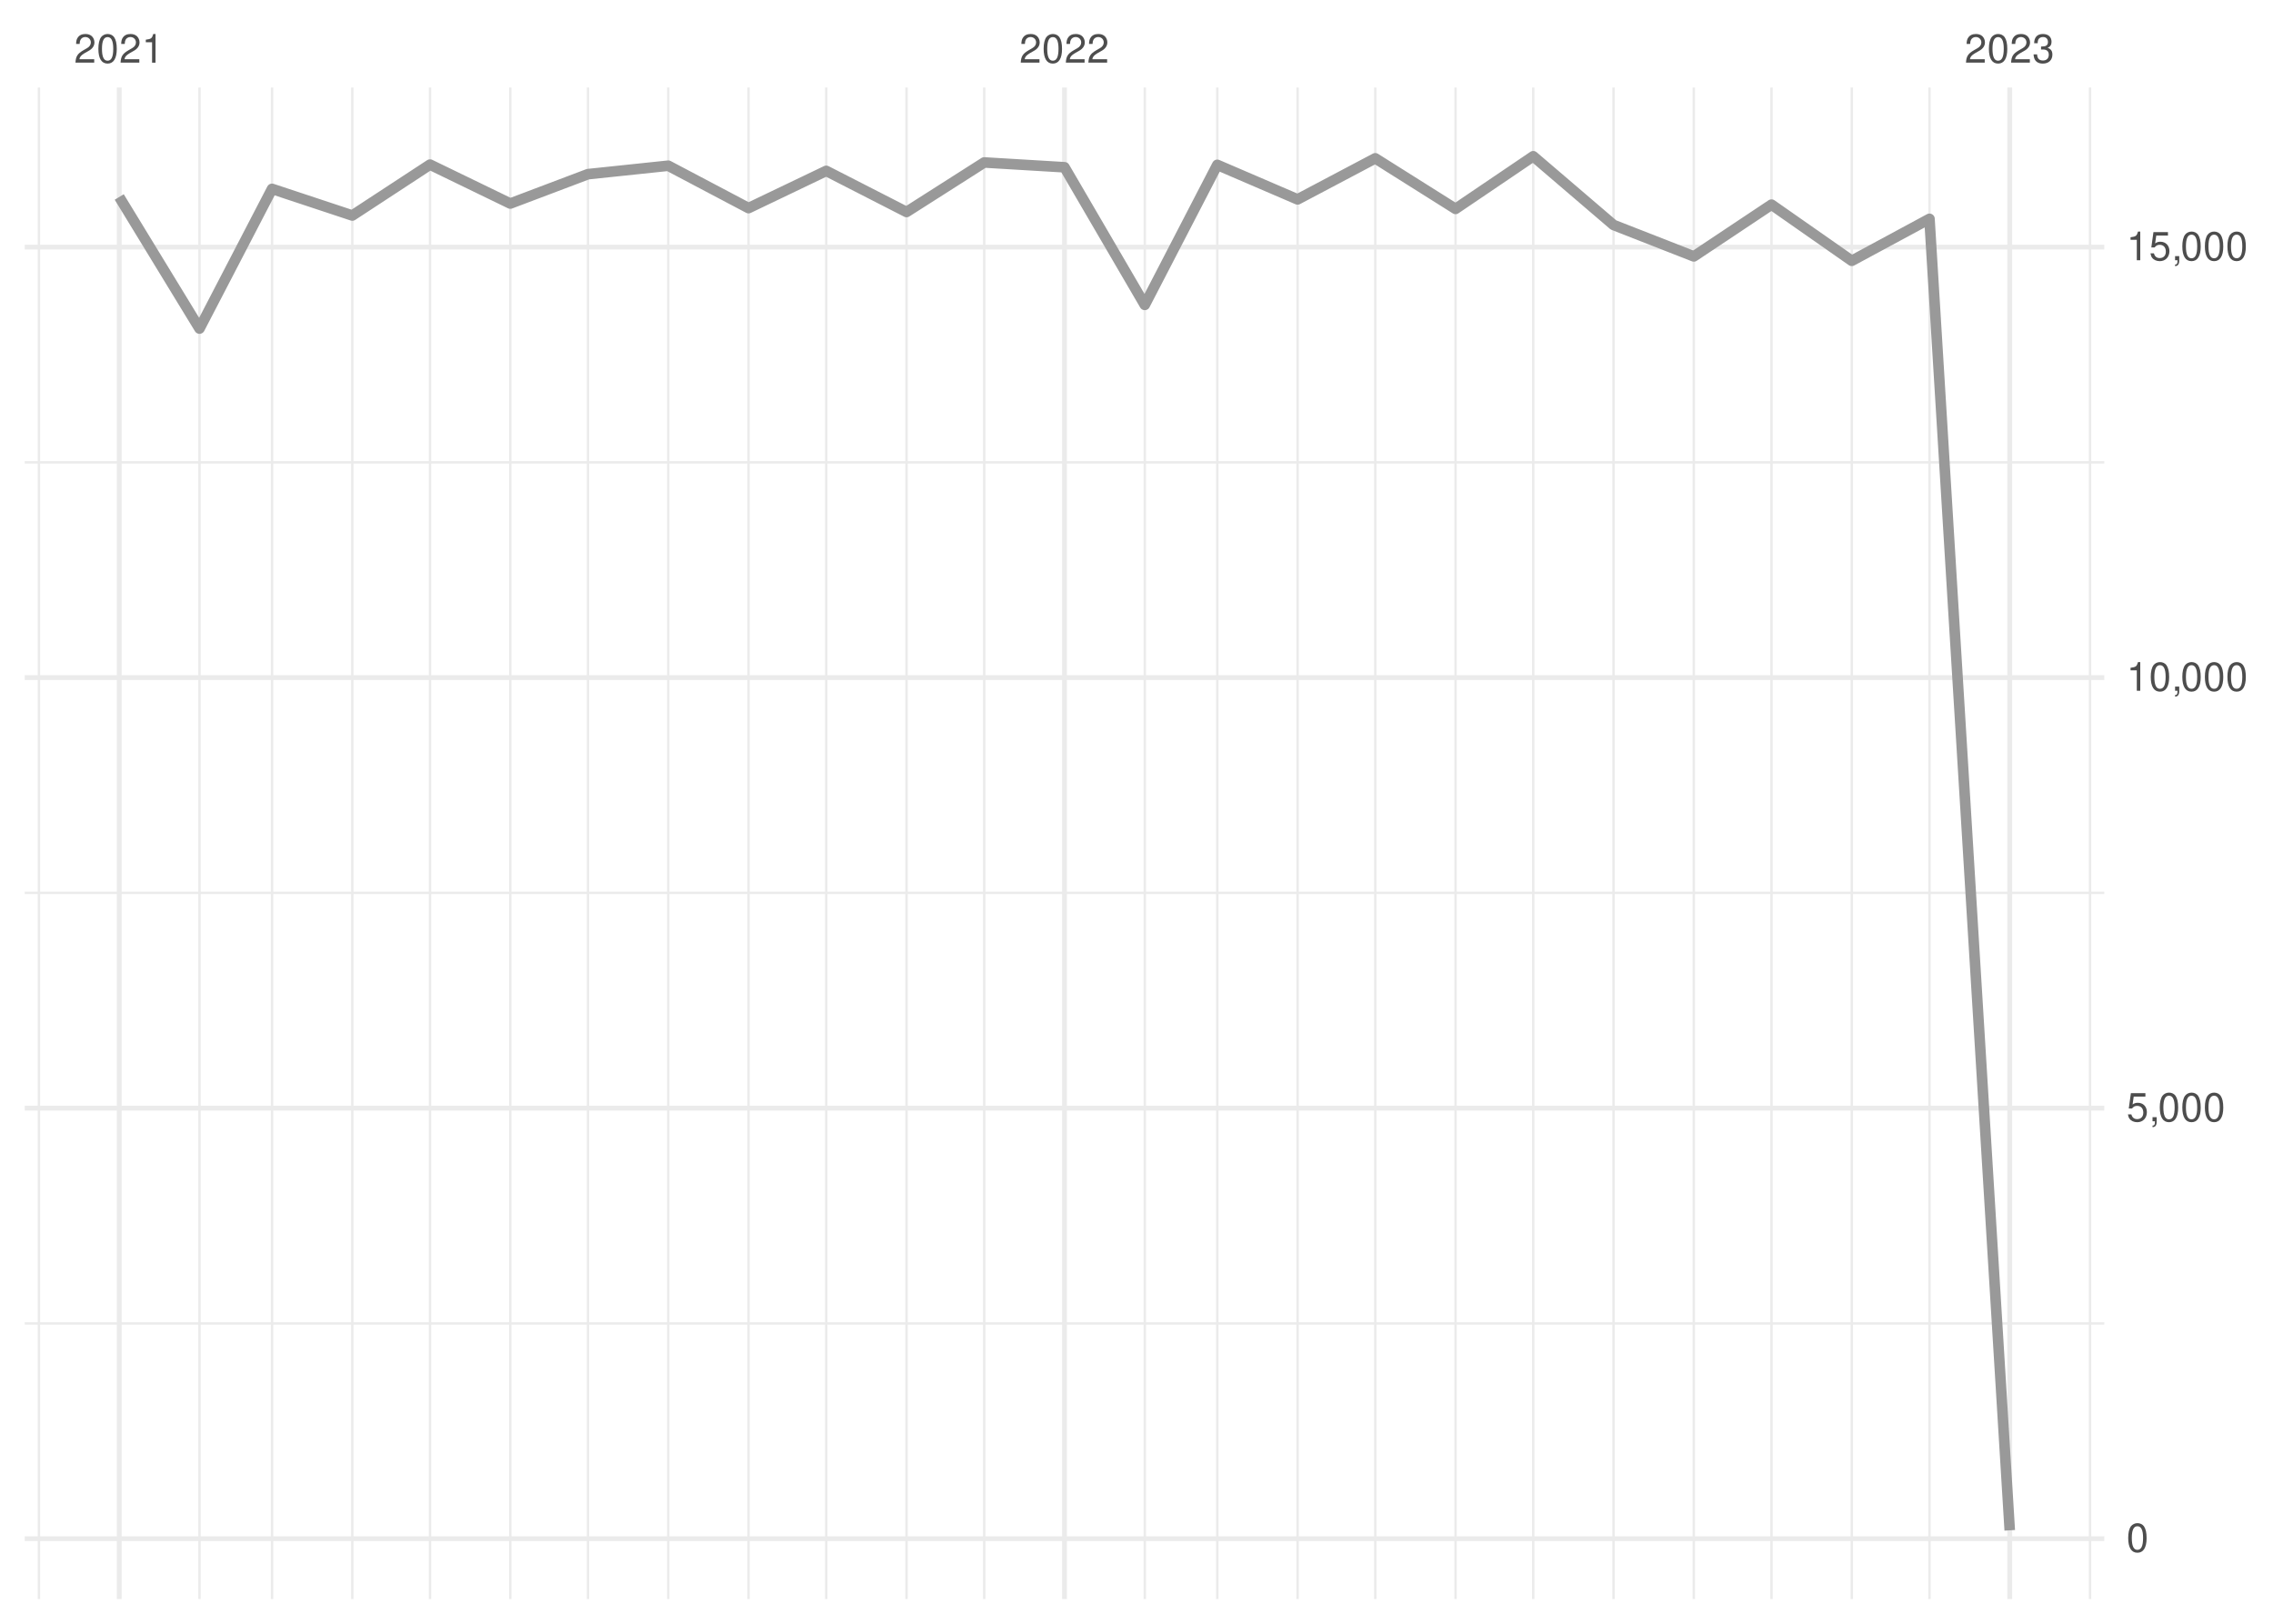
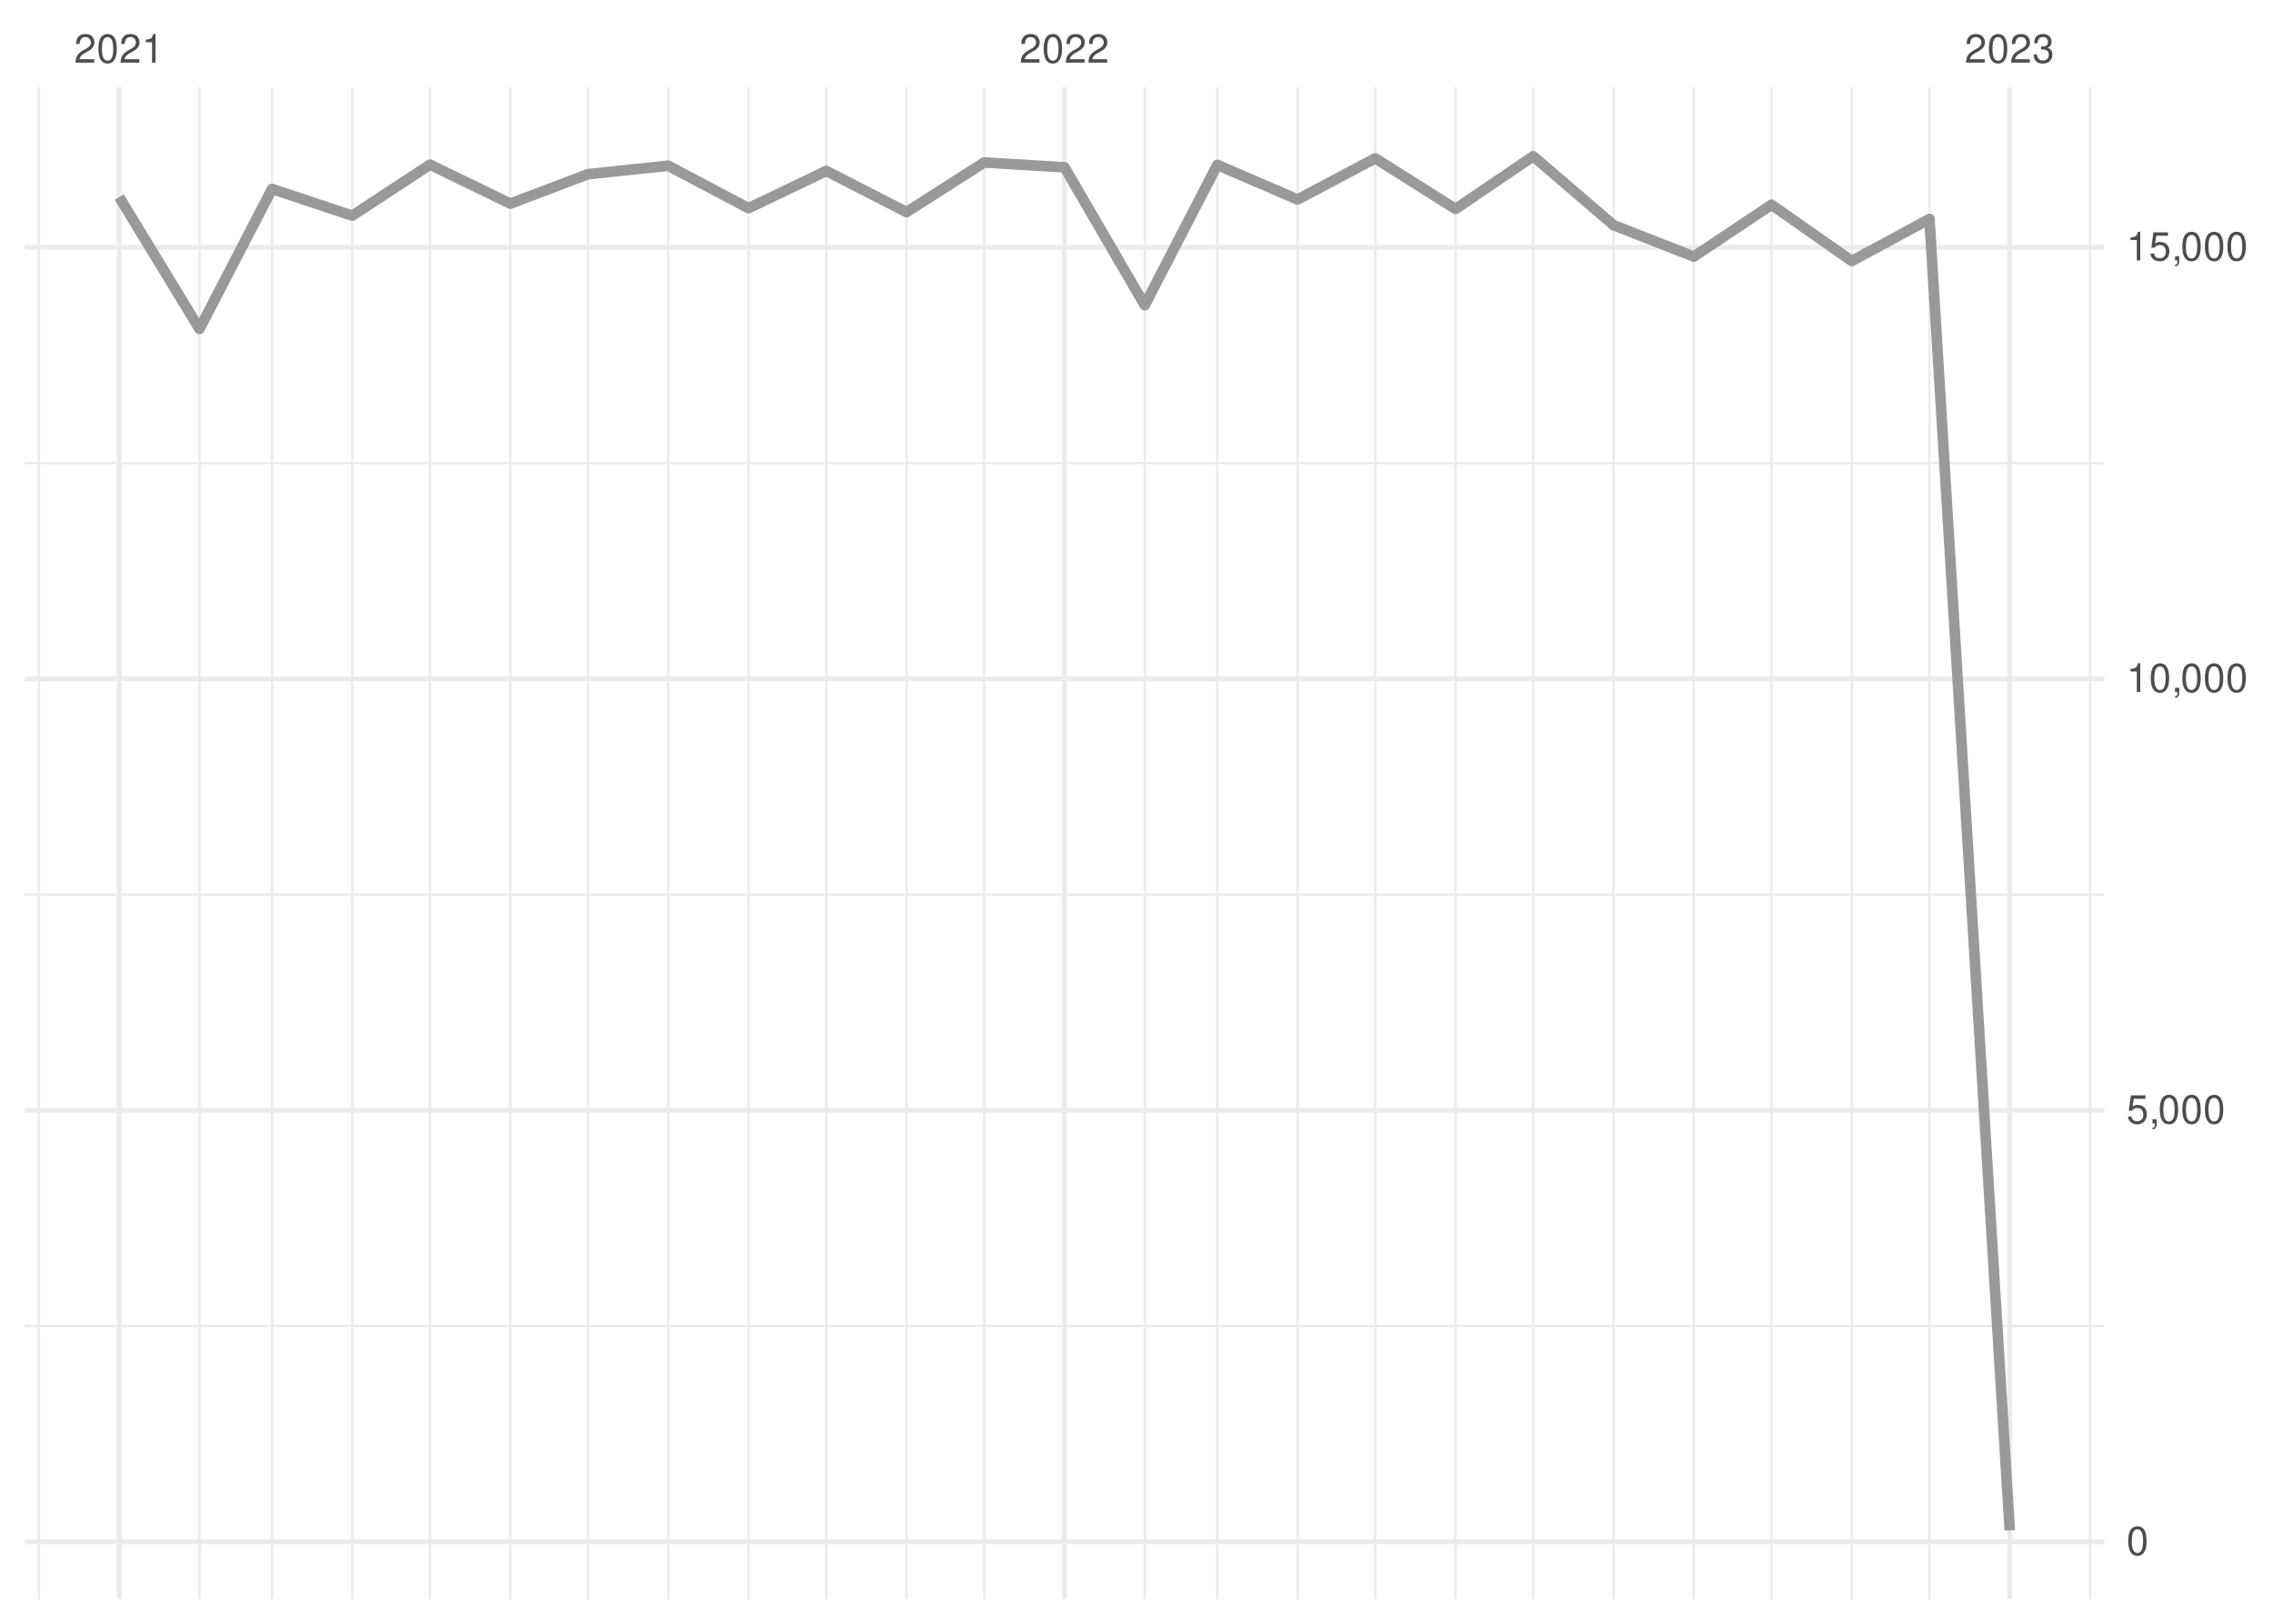
<svg xmlns="http://www.w3.org/2000/svg" xmlns:xlink="http://www.w3.org/1999/xlink" width="504pt" height="360pt" viewBox="0 0 504 360" version="1.1">
  <defs>
    <g>
      <symbol overflow="visible" id="glyph0-0">
        <path style="stroke:none;" d="" />
      </symbol>
      <symbol overflow="visible" id="glyph0-1">
        <path style="stroke:none;" d="M 4.453 -0.766 L 1.172 -0.766 C 1.25 -1.297 1.531 -1.625 2.297 -2.094 L 3.172 -2.594 C 4.047 -3.062 4.5 -3.719 4.5 -4.5 C 4.5 -5.031 4.281 -5.531 3.922 -5.875 C 3.547 -6.203 3.094 -6.359 2.5 -6.359 C 1.703 -6.359 1.125 -6.078 0.781 -5.531 C 0.547 -5.203 0.453 -4.797 0.438 -4.156 L 1.219 -4.156 C 1.234 -4.594 1.297 -4.844 1.406 -5.062 C 1.594 -5.438 2 -5.688 2.469 -5.688 C 3.172 -5.688 3.703 -5.172 3.703 -4.484 C 3.703 -3.969 3.406 -3.531 2.859 -3.219 L 2.047 -2.75 C 0.75 -2 0.375 -1.406 0.297 -0.016 L 4.453 -0.016 Z M 4.453 -0.766 " />
      </symbol>
      <symbol overflow="visible" id="glyph0-2">
        <path style="stroke:none;" d="M 2.422 -6.359 C 1.844 -6.359 1.312 -6.094 0.984 -5.672 C 0.578 -5.109 0.375 -4.25 0.375 -3.078 C 0.375 -0.938 1.078 0.203 2.422 0.203 C 3.734 0.203 4.453 -0.938 4.453 -3.031 C 4.453 -4.25 4.266 -5.078 3.859 -5.672 C 3.531 -6.109 3.016 -6.359 2.422 -6.359 Z M 2.422 -5.672 C 3.25 -5.672 3.672 -4.828 3.672 -3.094 C 3.672 -1.281 3.266 -0.438 2.406 -0.438 C 1.578 -0.438 1.172 -1.312 1.172 -3.062 C 1.172 -4.828 1.578 -5.672 2.422 -5.672 Z M 2.422 -5.672 " />
      </symbol>
      <symbol overflow="visible" id="glyph0-3">
        <path style="stroke:none;" d="M 2.281 -4.531 L 2.281 0 L 3.047 0 L 3.047 -6.359 L 2.547 -6.359 C 2.266 -5.391 2.094 -5.25 0.891 -5.094 L 0.891 -4.531 Z M 2.281 -4.531 " />
      </symbol>
      <symbol overflow="visible" id="glyph0-4">
        <path style="stroke:none;" d="M 1.938 -2.922 L 2.359 -2.922 C 3.203 -2.922 3.656 -2.531 3.656 -1.766 C 3.656 -0.969 3.172 -0.484 2.375 -0.484 C 1.516 -0.484 1.109 -0.922 1.062 -1.844 L 0.281 -1.844 C 0.312 -1.344 0.406 -1 0.547 -0.719 C 0.875 -0.109 1.484 0.203 2.344 0.203 C 3.625 0.203 4.453 -0.578 4.453 -1.781 C 4.453 -2.594 4.141 -3.031 3.391 -3.297 C 3.969 -3.531 4.266 -3.969 4.266 -4.609 C 4.266 -5.703 3.547 -6.359 2.359 -6.359 C 1.109 -6.359 0.438 -5.656 0.406 -4.312 L 1.188 -4.312 C 1.203 -4.703 1.234 -4.922 1.328 -5.109 C 1.5 -5.469 1.891 -5.688 2.375 -5.688 C 3.062 -5.688 3.469 -5.266 3.469 -4.578 C 3.469 -4.141 3.312 -3.859 2.969 -3.719 C 2.766 -3.625 2.484 -3.594 1.938 -3.578 Z M 1.938 -2.922 " />
      </symbol>
      <symbol overflow="visible" id="glyph0-5">
        <path style="stroke:none;" d="M 4.188 -6.234 L 0.969 -6.234 L 0.5 -2.844 L 1.219 -2.844 C 1.578 -3.266 1.875 -3.422 2.359 -3.422 C 3.203 -3.422 3.719 -2.844 3.719 -1.922 C 3.719 -1.031 3.203 -0.484 2.359 -0.484 C 1.688 -0.484 1.266 -0.828 1.078 -1.531 L 0.312 -1.531 C 0.406 -1.016 0.5 -0.781 0.688 -0.547 C 1.031 -0.078 1.672 0.203 2.375 0.203 C 3.641 0.203 4.516 -0.719 4.516 -2.031 C 4.516 -3.266 3.688 -4.109 2.5 -4.109 C 2.062 -4.109 1.703 -4 1.344 -3.734 L 1.594 -5.469 L 4.188 -5.469 Z M 4.188 -6.234 " />
      </symbol>
      <symbol overflow="visible" id="glyph0-6">
        <path style="stroke:none;" d="M 0.766 -0.922 L 0.766 0 L 1.297 0 L 1.297 0.156 C 1.297 0.766 1.172 0.938 0.766 0.953 L 0.766 1.297 C 1.344 1.312 1.688 0.891 1.688 0.141 L 1.688 -0.922 Z M 0.766 -0.922 " />
      </symbol>
    </g>
    <clipPath id="clip1">
-       <path d="M 5.48 293 L 466.59 293 L 466.59 294 L 5.48 294 Z M 5.48 293 " />
+       <path d="M 5.48 293 L 466.59 293 L 466.59 295 L 5.48 295 Z M 5.48 293 " />
    </clipPath>
    <clipPath id="clip2">
-       <path d="M 5.48 197 L 466.59 197 L 466.59 199 L 5.48 199 Z M 5.48 197 " />
+       <path d="M 5.48 198 L 466.59 198 L 466.59 199 L 5.48 199 Z M 5.48 198 " />
    </clipPath>
    <clipPath id="clip3">
      <path d="M 5.48 102 L 466.59 102 L 466.59 103 L 5.48 103 Z M 5.48 102 " />
    </clipPath>
    <clipPath id="clip4">
      <path d="M 8 19.41 L 9 19.41 L 9 354.52 L 8 354.52 Z M 8 19.41 " />
    </clipPath>
    <clipPath id="clip5">
      <path d="M 43 19.41 L 45 19.41 L 45 354.52 L 43 354.52 Z M 43 19.41 " />
    </clipPath>
    <clipPath id="clip6">
      <path d="M 60 19.41 L 61 19.41 L 61 354.52 L 60 354.52 Z M 60 19.41 " />
    </clipPath>
    <clipPath id="clip7">
      <path d="M 77 19.41 L 79 19.41 L 79 354.52 L 77 354.52 Z M 77 19.41 " />
    </clipPath>
    <clipPath id="clip8">
      <path d="M 95 19.41 L 96 19.41 L 96 354.52 L 95 354.52 Z M 95 19.41 " />
    </clipPath>
    <clipPath id="clip9">
      <path d="M 112 19.41 L 114 19.41 L 114 354.52 L 112 354.52 Z M 112 19.41 " />
    </clipPath>
    <clipPath id="clip10">
      <path d="M 130 19.41 L 131 19.41 L 131 354.52 L 130 354.52 Z M 130 19.41 " />
    </clipPath>
    <clipPath id="clip11">
      <path d="M 147 19.41 L 149 19.41 L 149 354.52 L 147 354.52 Z M 147 19.41 " />
    </clipPath>
    <clipPath id="clip12">
      <path d="M 165 19.41 L 167 19.41 L 167 354.52 L 165 354.52 Z M 165 19.41 " />
    </clipPath>
    <clipPath id="clip13">
      <path d="M 182 19.41 L 184 19.41 L 184 354.52 L 182 354.52 Z M 182 19.41 " />
    </clipPath>
    <clipPath id="clip14">
      <path d="M 200 19.41 L 202 19.41 L 202 354.52 L 200 354.52 Z M 200 19.41 " />
    </clipPath>
    <clipPath id="clip15">
      <path d="M 217 19.41 L 219 19.41 L 219 354.52 L 217 354.52 Z M 217 19.41 " />
    </clipPath>
    <clipPath id="clip16">
      <path d="M 253 19.41 L 255 19.41 L 255 354.52 L 253 354.52 Z M 253 19.41 " />
    </clipPath>
    <clipPath id="clip17">
      <path d="M 269 19.41 L 271 19.41 L 271 354.52 L 269 354.52 Z M 269 19.41 " />
    </clipPath>
    <clipPath id="clip18">
      <path d="M 287 19.41 L 288 19.41 L 288 354.52 L 287 354.52 Z M 287 19.41 " />
    </clipPath>
    <clipPath id="clip19">
      <path d="M 304 19.41 L 306 19.41 L 306 354.52 L 304 354.52 Z M 304 19.41 " />
    </clipPath>
    <clipPath id="clip20">
      <path d="M 322 19.41 L 324 19.41 L 324 354.52 L 322 354.52 Z M 322 19.41 " />
    </clipPath>
    <clipPath id="clip21">
      <path d="M 339 19.41 L 341 19.41 L 341 354.52 L 339 354.52 Z M 339 19.41 " />
    </clipPath>
    <clipPath id="clip22">
      <path d="M 357 19.41 L 359 19.41 L 359 354.52 L 357 354.52 Z M 357 19.41 " />
    </clipPath>
    <clipPath id="clip23">
      <path d="M 375 19.41 L 376 19.41 L 376 354.52 L 375 354.52 Z M 375 19.41 " />
    </clipPath>
    <clipPath id="clip24">
      <path d="M 392 19.41 L 394 19.41 L 394 354.52 L 392 354.52 Z M 392 19.41 " />
    </clipPath>
    <clipPath id="clip25">
      <path d="M 410 19.41 L 411 19.41 L 411 354.52 L 410 354.52 Z M 410 19.41 " />
    </clipPath>
    <clipPath id="clip26">
      <path d="M 427 19.41 L 429 19.41 L 429 354.52 L 427 354.52 Z M 427 19.41 " />
    </clipPath>
    <clipPath id="clip27">
      <path d="M 463 19.41 L 464 19.41 L 464 354.52 L 463 354.52 Z M 463 19.41 " />
    </clipPath>
    <clipPath id="clip28">
-       <path d="M 5.48 340 L 466.59 340 L 466.59 342 L 5.48 342 Z M 5.48 340 " />
+       <path d="M 5.48 341 L 466.59 341 L 466.59 343 L 5.48 343 Z M 5.48 341 " />
    </clipPath>
    <clipPath id="clip29">
      <path d="M 5.48 245 L 466.59 245 L 466.59 247 L 5.48 247 Z M 5.48 245 " />
    </clipPath>
    <clipPath id="clip30">
-       <path d="M 5.48 149 L 466.59 149 L 466.59 151 L 5.48 151 Z M 5.48 149 " />
+       <path d="M 5.48 149 L 466.59 149 L 466.59 152 L 5.48 152 Z M 5.48 149 " />
    </clipPath>
    <clipPath id="clip31">
      <path d="M 5.48 54 L 466.59 54 L 466.59 56 L 5.48 56 Z M 5.48 54 " />
    </clipPath>
    <clipPath id="clip32">
      <path d="M 25 19.41 L 27 19.41 L 27 354.52 L 25 354.52 Z M 25 19.41 " />
    </clipPath>
    <clipPath id="clip33">
      <path d="M 235 19.41 L 237 19.41 L 237 354.52 L 235 354.52 Z M 235 19.41 " />
    </clipPath>
    <clipPath id="clip34">
      <path d="M 445 19.41 L 447 19.41 L 447 354.52 L 445 354.52 Z M 445 19.41 " />
    </clipPath>
  </defs>
  <g id="surface26">
    <rect x="0" y="0" width="504" height="360" style="fill:rgb(100%,100%,100%);fill-opacity:1;stroke:none;" />
    <g clip-path="url(#clip1)" clip-rule="nonzero">
-       <path style="fill:none;stroke-width:0.533;stroke-linecap:butt;stroke-linejoin:round;stroke:rgb(92.157%,92.157%,92.157%);stroke-opacity:1;stroke-miterlimit:10;" d="M 5.48 293.414 L 466.59 293.414 " />
+       <path style="fill:none;stroke-width:0.533;stroke-linecap:butt;stroke-linejoin:round;stroke:rgb(92.157%,92.157%,92.157%);stroke-opacity:1;stroke-miterlimit:10;" d="M 5.48 294 L 466.59 294 " />
    </g>
    <g clip-path="url(#clip2)" clip-rule="nonzero">
-       <path style="fill:none;stroke-width:0.533;stroke-linecap:butt;stroke-linejoin:round;stroke:rgb(92.157%,92.157%,92.157%);stroke-opacity:1;stroke-miterlimit:10;" d="M 5.48 197.961 L 466.59 197.961 " />
+       <path style="fill:none;stroke-width:0.533;stroke-linecap:butt;stroke-linejoin:round;stroke:rgb(92.157%,92.157%,92.157%);stroke-opacity:1;stroke-miterlimit:10;" d="M 5.48 198.332 L 466.59 198.332 " />
    </g>
    <g clip-path="url(#clip3)" clip-rule="nonzero">
-       <path style="fill:none;stroke-width:0.533;stroke-linecap:butt;stroke-linejoin:round;stroke:rgb(92.157%,92.157%,92.157%);stroke-opacity:1;stroke-miterlimit:10;" d="M 5.48 102.508 L 466.59 102.508 " />
+       <path style="fill:none;stroke-width:0.533;stroke-linecap:butt;stroke-linejoin:round;stroke:rgb(92.157%,92.157%,92.157%);stroke-opacity:1;stroke-miterlimit:10;" d="M 5.48 102.664 L 466.59 102.664 " />
    </g>
    <g clip-path="url(#clip4)" clip-rule="nonzero">
      <path style="fill:none;stroke-width:0.533;stroke-linecap:butt;stroke-linejoin:round;stroke:rgb(92.157%,92.157%,92.157%);stroke-opacity:1;stroke-miterlimit:10;" d="M 8.637 354.52 L 8.637 19.41 " />
    </g>
    <g clip-path="url(#clip5)" clip-rule="nonzero">
      <path style="fill:none;stroke-width:0.533;stroke-linecap:butt;stroke-linejoin:round;stroke:rgb(92.157%,92.157%,92.157%);stroke-opacity:1;stroke-miterlimit:10;" d="M 44.238 354.52 L 44.238 19.41 " />
    </g>
    <g clip-path="url(#clip6)" clip-rule="nonzero">
      <path style="fill:none;stroke-width:0.533;stroke-linecap:butt;stroke-linejoin:round;stroke:rgb(92.157%,92.157%,92.157%);stroke-opacity:1;stroke-miterlimit:10;" d="M 60.32 354.52 L 60.32 19.41 " />
    </g>
    <g clip-path="url(#clip7)" clip-rule="nonzero">
      <path style="fill:none;stroke-width:0.533;stroke-linecap:butt;stroke-linejoin:round;stroke:rgb(92.157%,92.157%,92.157%);stroke-opacity:1;stroke-miterlimit:10;" d="M 78.121 354.52 L 78.121 19.41 " />
    </g>
    <g clip-path="url(#clip8)" clip-rule="nonzero">
      <path style="fill:none;stroke-width:0.533;stroke-linecap:butt;stroke-linejoin:round;stroke:rgb(92.157%,92.157%,92.157%);stroke-opacity:1;stroke-miterlimit:10;" d="M 95.348 354.52 L 95.348 19.41 " />
    </g>
    <g clip-path="url(#clip9)" clip-rule="nonzero">
      <path style="fill:none;stroke-width:0.533;stroke-linecap:butt;stroke-linejoin:round;stroke:rgb(92.157%,92.157%,92.157%);stroke-opacity:1;stroke-miterlimit:10;" d="M 113.148 354.52 L 113.148 19.41 " />
    </g>
    <g clip-path="url(#clip10)" clip-rule="nonzero">
      <path style="fill:none;stroke-width:0.533;stroke-linecap:butt;stroke-linejoin:round;stroke:rgb(92.157%,92.157%,92.157%);stroke-opacity:1;stroke-miterlimit:10;" d="M 130.375 354.52 L 130.375 19.41 " />
    </g>
    <g clip-path="url(#clip11)" clip-rule="nonzero">
      <path style="fill:none;stroke-width:0.533;stroke-linecap:butt;stroke-linejoin:round;stroke:rgb(92.157%,92.157%,92.157%);stroke-opacity:1;stroke-miterlimit:10;" d="M 148.176 354.52 L 148.176 19.41 " />
    </g>
    <g clip-path="url(#clip12)" clip-rule="nonzero">
      <path style="fill:none;stroke-width:0.533;stroke-linecap:butt;stroke-linejoin:round;stroke:rgb(92.157%,92.157%,92.157%);stroke-opacity:1;stroke-miterlimit:10;" d="M 165.977 354.52 L 165.977 19.41 " />
    </g>
    <g clip-path="url(#clip13)" clip-rule="nonzero">
      <path style="fill:none;stroke-width:0.533;stroke-linecap:butt;stroke-linejoin:round;stroke:rgb(92.157%,92.157%,92.157%);stroke-opacity:1;stroke-miterlimit:10;" d="M 183.203 354.52 L 183.203 19.41 " />
    </g>
    <g clip-path="url(#clip14)" clip-rule="nonzero">
      <path style="fill:none;stroke-width:0.533;stroke-linecap:butt;stroke-linejoin:round;stroke:rgb(92.157%,92.157%,92.157%);stroke-opacity:1;stroke-miterlimit:10;" d="M 201.008 354.52 L 201.008 19.41 " />
    </g>
    <g clip-path="url(#clip15)" clip-rule="nonzero">
      <path style="fill:none;stroke-width:0.533;stroke-linecap:butt;stroke-linejoin:round;stroke:rgb(92.157%,92.157%,92.157%);stroke-opacity:1;stroke-miterlimit:10;" d="M 218.234 354.52 L 218.234 19.41 " />
    </g>
    <g clip-path="url(#clip16)" clip-rule="nonzero">
      <path style="fill:none;stroke-width:0.533;stroke-linecap:butt;stroke-linejoin:round;stroke:rgb(92.157%,92.157%,92.157%);stroke-opacity:1;stroke-miterlimit:10;" d="M 253.836 354.52 L 253.836 19.41 " />
    </g>
    <g clip-path="url(#clip17)" clip-rule="nonzero">
      <path style="fill:none;stroke-width:0.533;stroke-linecap:butt;stroke-linejoin:round;stroke:rgb(92.157%,92.157%,92.157%);stroke-opacity:1;stroke-miterlimit:10;" d="M 269.914 354.52 L 269.914 19.41 " />
    </g>
    <g clip-path="url(#clip18)" clip-rule="nonzero">
      <path style="fill:none;stroke-width:0.533;stroke-linecap:butt;stroke-linejoin:round;stroke:rgb(92.157%,92.157%,92.157%);stroke-opacity:1;stroke-miterlimit:10;" d="M 287.715 354.52 L 287.715 19.41 " />
    </g>
    <g clip-path="url(#clip19)" clip-rule="nonzero">
      <path style="fill:none;stroke-width:0.533;stroke-linecap:butt;stroke-linejoin:round;stroke:rgb(92.157%,92.157%,92.157%);stroke-opacity:1;stroke-miterlimit:10;" d="M 304.941 354.52 L 304.941 19.41 " />
    </g>
    <g clip-path="url(#clip20)" clip-rule="nonzero">
      <path style="fill:none;stroke-width:0.533;stroke-linecap:butt;stroke-linejoin:round;stroke:rgb(92.157%,92.157%,92.157%);stroke-opacity:1;stroke-miterlimit:10;" d="M 322.742 354.52 L 322.742 19.41 " />
    </g>
    <g clip-path="url(#clip21)" clip-rule="nonzero">
      <path style="fill:none;stroke-width:0.533;stroke-linecap:butt;stroke-linejoin:round;stroke:rgb(92.157%,92.157%,92.157%);stroke-opacity:1;stroke-miterlimit:10;" d="M 339.969 354.52 L 339.969 19.41 " />
    </g>
    <g clip-path="url(#clip22)" clip-rule="nonzero">
      <path style="fill:none;stroke-width:0.533;stroke-linecap:butt;stroke-linejoin:round;stroke:rgb(92.157%,92.157%,92.157%);stroke-opacity:1;stroke-miterlimit:10;" d="M 357.773 354.52 L 357.773 19.41 " />
    </g>
    <g clip-path="url(#clip23)" clip-rule="nonzero">
      <path style="fill:none;stroke-width:0.533;stroke-linecap:butt;stroke-linejoin:round;stroke:rgb(92.157%,92.157%,92.157%);stroke-opacity:1;stroke-miterlimit:10;" d="M 375.574 354.52 L 375.574 19.41 " />
    </g>
    <g clip-path="url(#clip24)" clip-rule="nonzero">
      <path style="fill:none;stroke-width:0.533;stroke-linecap:butt;stroke-linejoin:round;stroke:rgb(92.157%,92.157%,92.157%);stroke-opacity:1;stroke-miterlimit:10;" d="M 392.801 354.52 L 392.801 19.41 " />
    </g>
    <g clip-path="url(#clip25)" clip-rule="nonzero">
      <path style="fill:none;stroke-width:0.533;stroke-linecap:butt;stroke-linejoin:round;stroke:rgb(92.157%,92.157%,92.157%);stroke-opacity:1;stroke-miterlimit:10;" d="M 410.602 354.52 L 410.602 19.41 " />
    </g>
    <g clip-path="url(#clip26)" clip-rule="nonzero">
      <path style="fill:none;stroke-width:0.533;stroke-linecap:butt;stroke-linejoin:round;stroke:rgb(92.157%,92.157%,92.157%);stroke-opacity:1;stroke-miterlimit:10;" d="M 427.828 354.52 L 427.828 19.41 " />
    </g>
    <g clip-path="url(#clip27)" clip-rule="nonzero">
      <path style="fill:none;stroke-width:0.533;stroke-linecap:butt;stroke-linejoin:round;stroke:rgb(92.157%,92.157%,92.157%);stroke-opacity:1;stroke-miterlimit:10;" d="M 463.43 354.52 L 463.43 19.41 " />
    </g>
    <g clip-path="url(#clip28)" clip-rule="nonzero">
-       <path style="fill:none;stroke-width:1.067;stroke-linecap:butt;stroke-linejoin:round;stroke:rgb(92.157%,92.157%,92.157%);stroke-opacity:1;stroke-miterlimit:10;" d="M 5.48 341.141 L 466.59 341.141 " />
+       <path style="fill:none;stroke-width:1.067;stroke-linecap:butt;stroke-linejoin:round;stroke:rgb(92.157%,92.157%,92.157%);stroke-opacity:1;stroke-miterlimit:10;" d="M 5.48 341.832 L 466.59 341.832 " />
    </g>
    <g clip-path="url(#clip29)" clip-rule="nonzero">
-       <path style="fill:none;stroke-width:1.067;stroke-linecap:butt;stroke-linejoin:round;stroke:rgb(92.157%,92.157%,92.157%);stroke-opacity:1;stroke-miterlimit:10;" d="M 5.48 245.688 L 466.59 245.688 " />
+       <path style="fill:none;stroke-width:1.067;stroke-linecap:butt;stroke-linejoin:round;stroke:rgb(92.157%,92.157%,92.157%);stroke-opacity:1;stroke-miterlimit:10;" d="M 5.48 246.164 L 466.59 246.164 " />
    </g>
    <g clip-path="url(#clip30)" clip-rule="nonzero">
-       <path style="fill:none;stroke-width:1.067;stroke-linecap:butt;stroke-linejoin:round;stroke:rgb(92.157%,92.157%,92.157%);stroke-opacity:1;stroke-miterlimit:10;" d="M 5.48 150.234 L 466.59 150.234 " />
+       <path style="fill:none;stroke-width:1.067;stroke-linecap:butt;stroke-linejoin:round;stroke:rgb(92.157%,92.157%,92.157%);stroke-opacity:1;stroke-miterlimit:10;" d="M 5.48 150.496 L 466.59 150.496 " />
    </g>
    <g clip-path="url(#clip31)" clip-rule="nonzero">
-       <path style="fill:none;stroke-width:1.067;stroke-linecap:butt;stroke-linejoin:round;stroke:rgb(92.157%,92.157%,92.157%);stroke-opacity:1;stroke-miterlimit:10;" d="M 5.48 54.785 L 466.59 54.785 " />
+       <path style="fill:none;stroke-width:1.067;stroke-linecap:butt;stroke-linejoin:round;stroke:rgb(92.157%,92.157%,92.157%);stroke-opacity:1;stroke-miterlimit:10;" d="M 5.48 54.828 L 466.59 54.828 " />
    </g>
    <g clip-path="url(#clip32)" clip-rule="nonzero">
      <path style="fill:none;stroke-width:1.067;stroke-linecap:butt;stroke-linejoin:round;stroke:rgb(92.157%,92.157%,92.157%);stroke-opacity:1;stroke-miterlimit:10;" d="M 26.438 354.52 L 26.438 19.41 " />
    </g>
    <g clip-path="url(#clip33)" clip-rule="nonzero">
      <path style="fill:none;stroke-width:1.067;stroke-linecap:butt;stroke-linejoin:round;stroke:rgb(92.157%,92.157%,92.157%);stroke-opacity:1;stroke-miterlimit:10;" d="M 236.035 354.52 L 236.035 19.41 " />
    </g>
    <g clip-path="url(#clip34)" clip-rule="nonzero">
      <path style="fill:none;stroke-width:1.067;stroke-linecap:butt;stroke-linejoin:round;stroke:rgb(92.157%,92.157%,92.157%);stroke-opacity:1;stroke-miterlimit:10;" d="M 445.629 354.52 L 445.629 19.41 " />
    </g>
-     <path style="fill:none;stroke-width:2.347;stroke-linecap:butt;stroke-linejoin:round;stroke:rgb(60%,60%,60%);stroke-opacity:1;stroke-miterlimit:10;" d="M 26.438 43.672 L 44.238 72.844 L 60.32 41.879 L 78.121 47.777 L 95.348 36.496 L 113.148 45.125 L 130.375 38.613 L 148.176 36.742 L 165.977 46.137 L 183.203 37.887 L 201.008 46.996 L 218.234 36.02 L 236.035 37.086 L 253.836 67.594 L 269.914 36.551 L 287.715 44.207 L 304.941 35.102 L 322.742 46.309 L 339.969 34.645 L 357.773 49.879 L 375.574 56.844 L 392.801 45.371 L 410.602 57.82 L 427.828 48.523 L 445.629 339.289 " />
+     <path style="fill:none;stroke-width:2.347;stroke-linecap:butt;stroke-linejoin:round;stroke:rgb(60%,60%,60%);stroke-opacity:1;stroke-miterlimit:10;" d="M 26.438 43.695 L 44.238 72.93 L 60.32 41.895 L 78.121 47.809 L 95.348 36.5 L 113.148 45.148 L 130.375 38.621 L 148.176 36.746 L 165.977 46.16 L 183.203 37.895 L 201.008 47.023 L 218.234 36.02 L 236.035 37.094 L 253.836 67.668 L 269.914 36.555 L 287.715 44.23 L 304.941 35.102 L 322.742 46.332 L 339.969 34.645 L 357.773 49.91 L 375.574 56.895 L 392.801 45.395 L 410.602 57.871 L 427.828 48.555 L 445.629 339.289 " />
    <g style="fill:rgb(30.196%,30.196%,30.196%);fill-opacity:1;">
      <use xlink:href="#glyph0-1" x="16.438" y="13.896" />
      <use xlink:href="#glyph0-2" x="21.438" y="13.896" />
      <use xlink:href="#glyph0-1" x="26.438" y="13.896" />
      <use xlink:href="#glyph0-3" x="31.438" y="13.896" />
    </g>
    <g style="fill:rgb(30.196%,30.196%,30.196%);fill-opacity:1;">
      <use xlink:href="#glyph0-1" x="226.035" y="13.896" />
      <use xlink:href="#glyph0-2" x="231.035" y="13.896" />
      <use xlink:href="#glyph0-1" x="236.035" y="13.896" />
      <use xlink:href="#glyph0-1" x="241.035" y="13.896" />
    </g>
    <g style="fill:rgb(30.196%,30.196%,30.196%);fill-opacity:1;">
      <use xlink:href="#glyph0-1" x="435.629" y="13.896" />
      <use xlink:href="#glyph0-2" x="440.629" y="13.896" />
      <use xlink:href="#glyph0-1" x="445.629" y="13.896" />
      <use xlink:href="#glyph0-4" x="450.629" y="13.896" />
    </g>
    <g style="fill:rgb(30.196%,30.196%,30.196%);fill-opacity:1;">
-       <use xlink:href="#glyph0-2" x="471.52" y="344.056" />
-     </g>
-     <g style="fill:rgb(30.196%,30.196%,30.196%);fill-opacity:1;">
-       <use xlink:href="#glyph0-5" x="471.52" y="248.603" />
-       <use xlink:href="#glyph0-6" x="476.52" y="248.603" />
-       <use xlink:href="#glyph0-2" x="478.52" y="248.603" />
-       <use xlink:href="#glyph0-2" x="483.52" y="248.603" />
-       <use xlink:href="#glyph0-2" x="488.52" y="248.603" />
-     </g>
-     <g style="fill:rgb(30.196%,30.196%,30.196%);fill-opacity:1;">
-       <use xlink:href="#glyph0-3" x="471.52" y="153.149" />
-       <use xlink:href="#glyph0-2" x="476.52" y="153.149" />
-       <use xlink:href="#glyph0-6" x="481.52" y="153.149" />
-       <use xlink:href="#glyph0-2" x="483.52" y="153.149" />
-       <use xlink:href="#glyph0-2" x="488.52" y="153.149" />
-       <use xlink:href="#glyph0-2" x="493.52" y="153.149" />
-     </g>
-     <g style="fill:rgb(30.196%,30.196%,30.196%);fill-opacity:1;">
-       <use xlink:href="#glyph0-3" x="471.52" y="57.7" />
-       <use xlink:href="#glyph0-5" x="476.52" y="57.7" />
-       <use xlink:href="#glyph0-6" x="481.52" y="57.7" />
-       <use xlink:href="#glyph0-2" x="483.52" y="57.7" />
-       <use xlink:href="#glyph0-2" x="488.52" y="57.7" />
-       <use xlink:href="#glyph0-2" x="493.52" y="57.7" />
+       <use xlink:href="#glyph0-2" x="471.52" y="344.747" />
+     </g>
+     <g style="fill:rgb(30.196%,30.196%,30.196%);fill-opacity:1;">
+       <use xlink:href="#glyph0-5" x="471.52" y="249.079" />
+       <use xlink:href="#glyph0-6" x="476.52" y="249.079" />
+       <use xlink:href="#glyph0-2" x="478.52" y="249.079" />
+       <use xlink:href="#glyph0-2" x="483.52" y="249.079" />
+       <use xlink:href="#glyph0-2" x="488.52" y="249.079" />
+     </g>
+     <g style="fill:rgb(30.196%,30.196%,30.196%);fill-opacity:1;">
+       <use xlink:href="#glyph0-3" x="471.52" y="153.411" />
+       <use xlink:href="#glyph0-2" x="476.52" y="153.411" />
+       <use xlink:href="#glyph0-6" x="481.52" y="153.411" />
+       <use xlink:href="#glyph0-2" x="483.52" y="153.411" />
+       <use xlink:href="#glyph0-2" x="488.52" y="153.411" />
+       <use xlink:href="#glyph0-2" x="493.52" y="153.411" />
+     </g>
+     <g style="fill:rgb(30.196%,30.196%,30.196%);fill-opacity:1;">
+       <use xlink:href="#glyph0-3" x="471.52" y="57.743" />
+       <use xlink:href="#glyph0-5" x="476.52" y="57.743" />
+       <use xlink:href="#glyph0-6" x="481.52" y="57.743" />
+       <use xlink:href="#glyph0-2" x="483.52" y="57.743" />
+       <use xlink:href="#glyph0-2" x="488.52" y="57.743" />
+       <use xlink:href="#glyph0-2" x="493.52" y="57.743" />
    </g>
  </g>
</svg>
